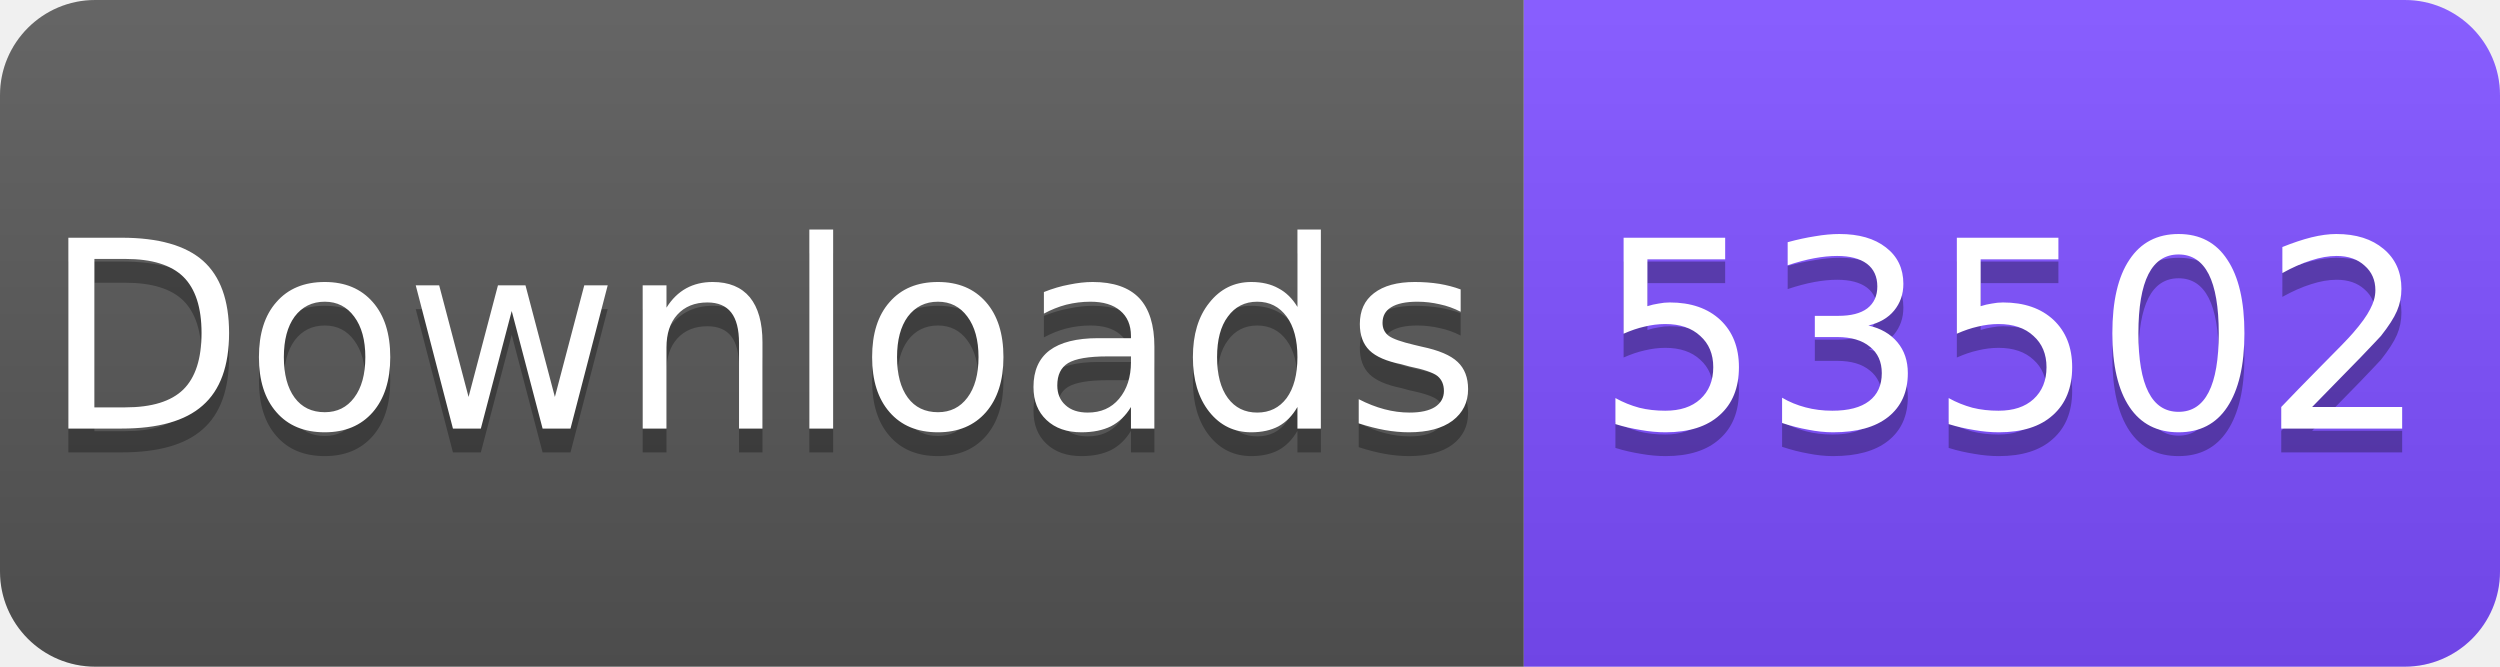
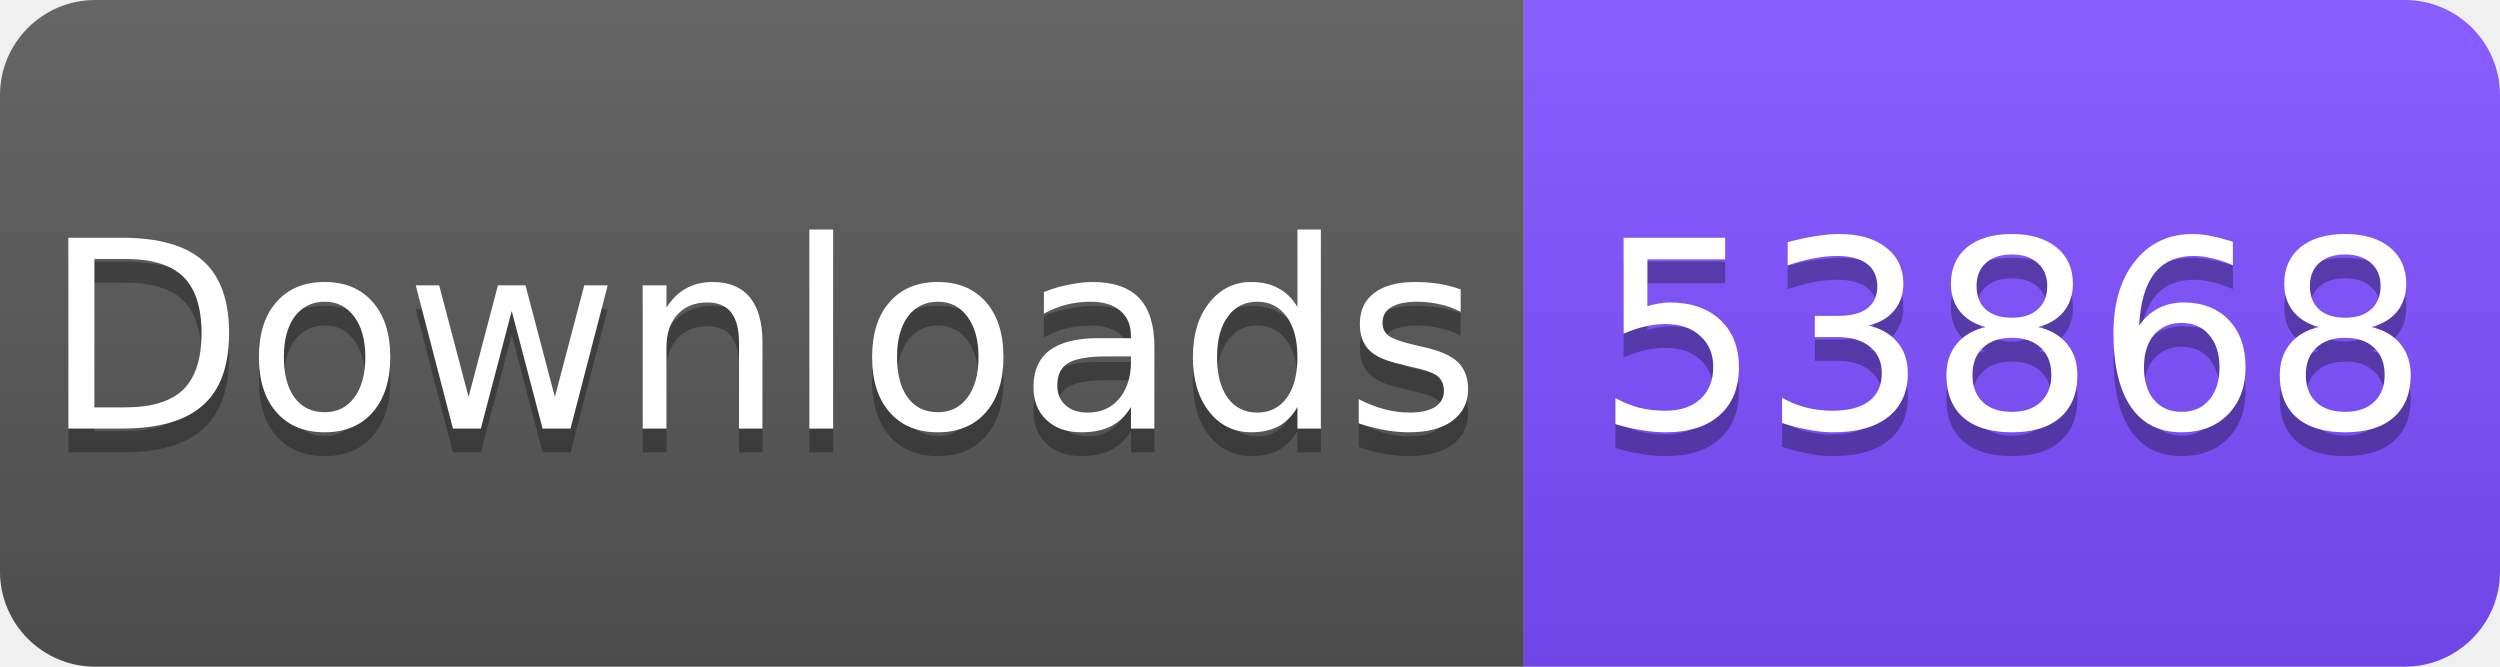
<svg xmlns="http://www.w3.org/2000/svg" width="105" height="28" viewBox="0 0 105 28">
  <linearGradient id="s" x2="0" y2="100%">
    <stop offset="0" stop-color="#fff" stop-opacity=".1" />
    <stop offset="1" stop-opacity=".1" />
  </linearGradient>
  <clipPath id="r">
    <rect width="105" height="28" rx="4" fill="#fff" />
  </clipPath>
  <g clip-path="url(#r)">
    <rect width="64" height="28" fill="#555" />
    <rect x="64" width="41" height="28" fill="#7C4DFF" />
    <rect width="105" height="28" fill="url(#s)" />
  </g>
  <g fill="#fff" text-anchor="middle" font-family="Verdana,Geneva,DejaVu Sans,sans-serif" font-size="11">
    <text x="32" y="19" fill="#010101" fill-opacity=".3">Downloads</text>
    <text x="32" y="18">Downloads</text>
-     <text x="84.5" y="19" fill="#010101" fill-opacity=".3">53502</text>
-     <text x="84.5" y="18">53502</text>
+     <text x="84.5" y="19" fill="#010101" fill-opacity=".3">53868</text>
+     <text x="84.5" y="18">53868</text>
  </g>
</svg>
